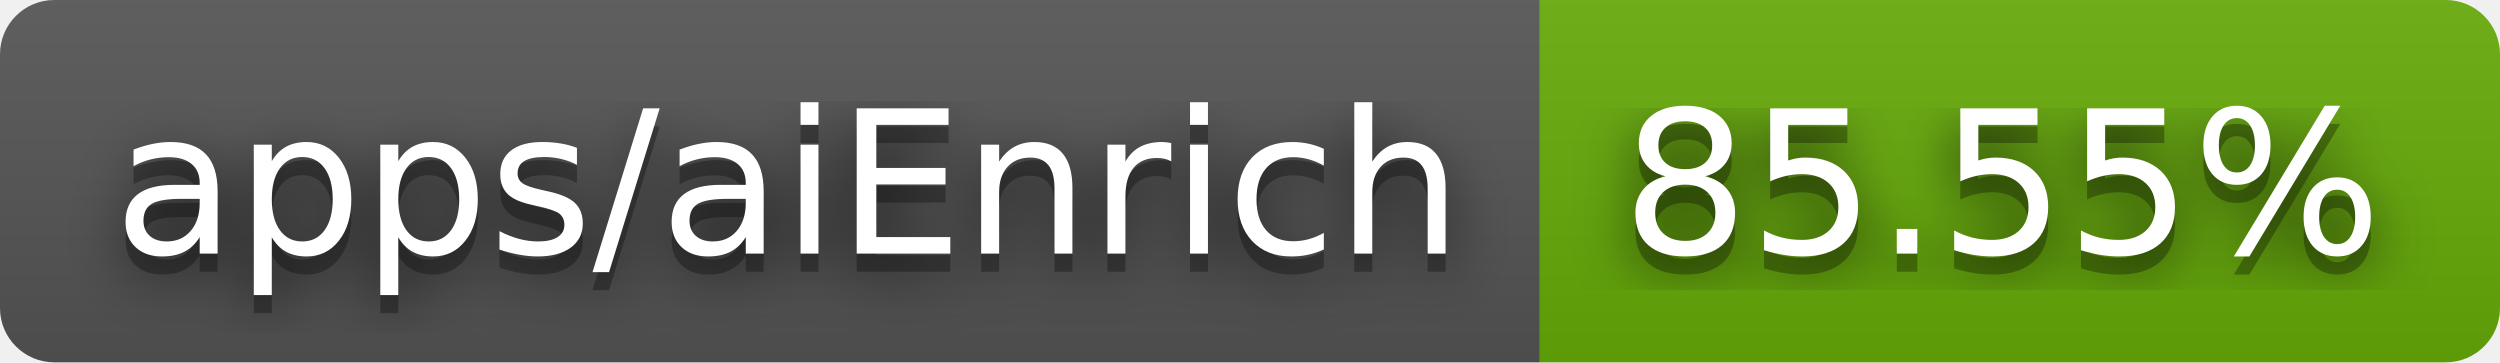
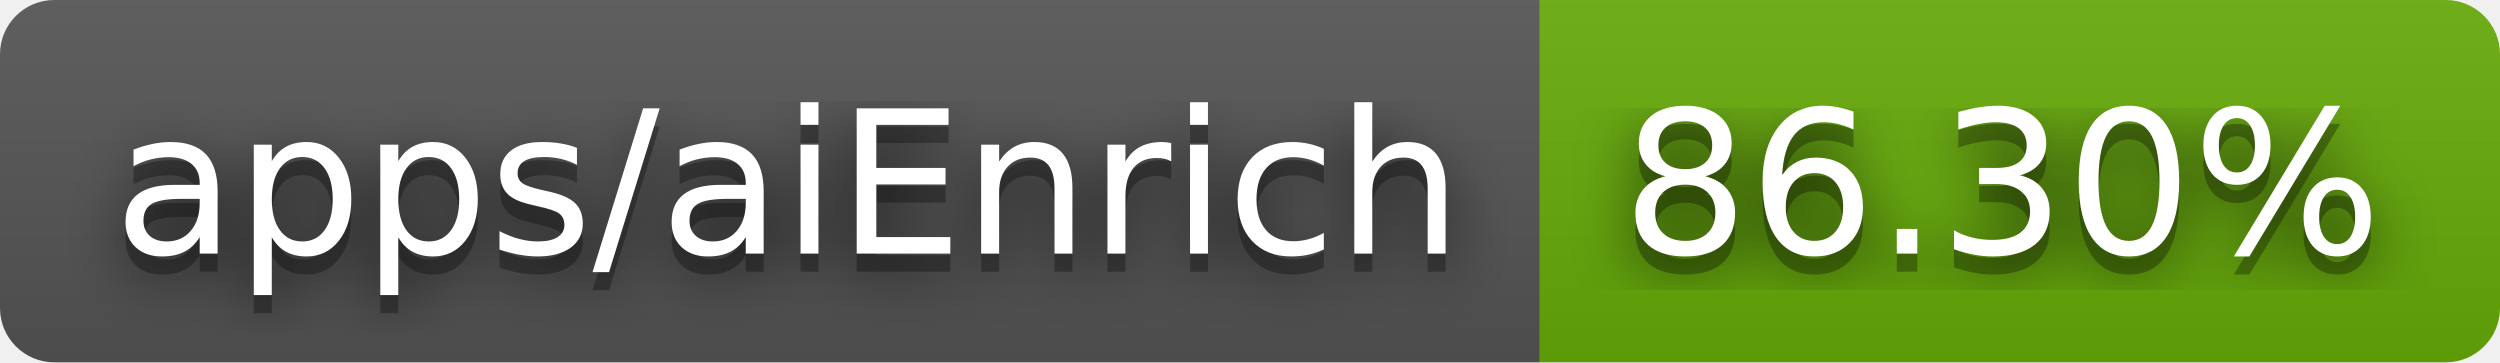
- <svg xmlns="http://www.w3.org/2000/svg" width="138" height="20" role="img" aria-label="apps/aiEnrich: 85.55%">
+ <svg xmlns="http://www.w3.org/2000/svg" width="138" height="20" role="img" aria-label="apps/aiEnrich: 86.30%">
  <filter id="blur">
    <feGaussianBlur stdDeviation="16" />
  </filter>
  <linearGradient id="s" x2="0" y2="100%">
    <stop offset="0" stop-color="#bbb" stop-opacity=".1" />
    <stop offset="1" stop-opacity=".1" />
  </linearGradient>
  <clipPath id="r">
    <rect width="138" height="20" rx="3" />
  </clipPath>
  <g clip-path="url(#r)">
    <rect width="85" height="20" fill="#555" />
    <rect x="85" width="53" height="20" fill="#67ac09" />
    <rect width="138" height="20" fill="url(#s)" />
  </g>
  <g fill="#fff" text-anchor="middle" font-family="Verdana,Geneva,DejaVu Sans,sans-serif" text-rendering="geometricPrecision" font-size="110">
    <g transform="scale(.1)">
      <g aria-hidden="true" fill="#010101">
        <text x="435" y="150" fill-opacity=".8" filter="url(#blur)" textLength="750">apps/aiEnrich</text>
        <text x="435" y="150" fill-opacity=".3" textLength="750">apps/aiEnrich</text>
      </g>
      <text x="435" y="140" textLength="750">apps/aiEnrich</text>
    </g>
    <g transform="scale(.1)">
      <g aria-hidden="true" fill="#010101">
-         <text x="1105" y="150" fill-opacity=".8" filter="url(#blur)" textLength="430">85.55%</text>
-         <text x="1105" y="150" fill-opacity=".3" textLength="430">85.55%</text>
+         <text x="1105" y="150" fill-opacity=".8" filter="url(#blur)" textLength="430">86.30%</text>
+         <text x="1105" y="150" fill-opacity=".3" textLength="430">86.30%</text>
      </g>
-       <text x="1105" y="140" textLength="430">85.55%</text>
+       <text x="1105" y="140" textLength="430">86.30%</text>
    </g>
  </g>
</svg>
